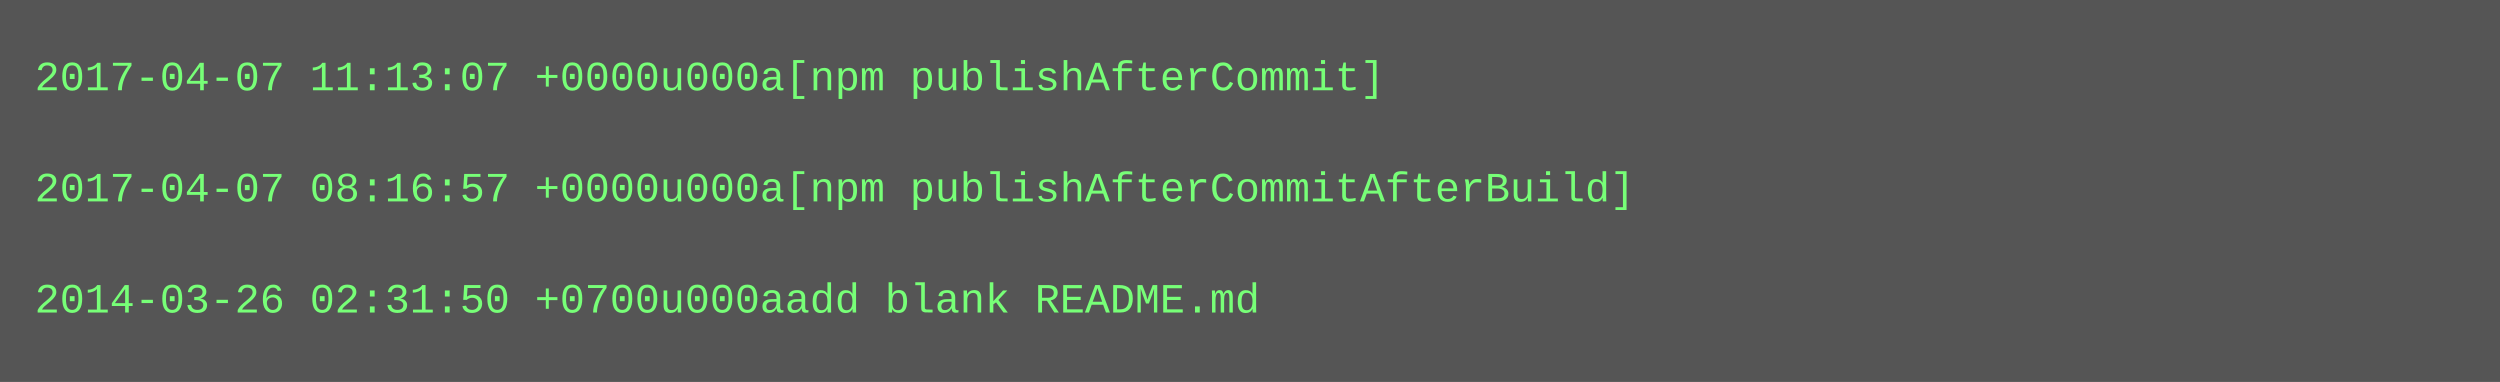
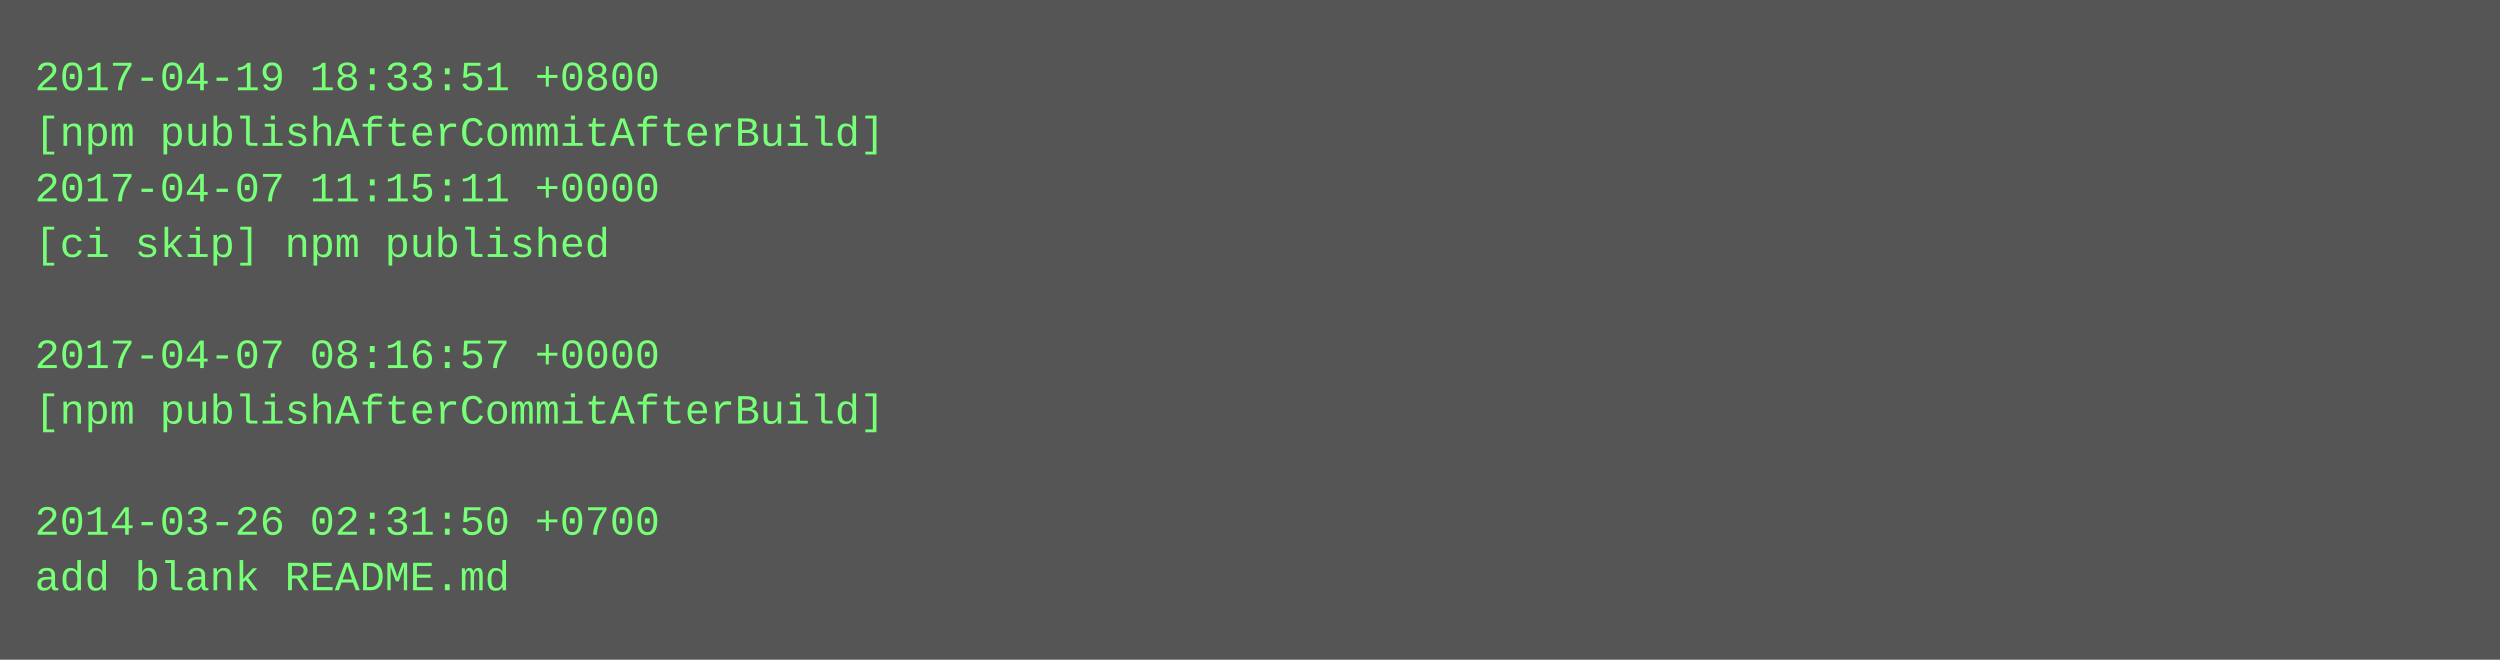
- <svg xmlns="http://www.w3.org/2000/svg" height="110" width="720">
-   <rect height="110" fill="#555" width="720" />
+ <svg xmlns="http://www.w3.org/2000/svg" height="190" width="720">
+   <rect height="190" fill="#555" width="720" />
  <text fill="#7f7" font-family="Courier New" font-size="12" xml:space="preserve">
-     <tspan x="10" y="26">2017-04-07 11:13:07 +0000u000a[npm publishAfterCommit]</tspan>
-     <tspan x="10" y="42" />
-     <tspan x="10" y="58">2017-04-07 08:16:57 +0000u000a[npm publishAfterCommitAfterBuild]</tspan>
-     <tspan x="10" y="74" />
-     <tspan x="10" y="90">2014-03-26 02:31:50 +0700u000aadd blank README.md</tspan>
+     <tspan x="10" y="26">2017-04-19 18:33:51 +0800</tspan>
+     <tspan x="10" y="42">[npm publishAfterCommitAfterBuild]</tspan>
+     <tspan x="10" y="58">2017-04-07 11:15:11 +0000</tspan>
+     <tspan x="10" y="74">[ci skip] npm published</tspan>
+     <tspan x="10" y="90" />
+     <tspan x="10" y="106">2017-04-07 08:16:57 +0000</tspan>
+     <tspan x="10" y="122">[npm publishAfterCommitAfterBuild]</tspan>
+     <tspan x="10" y="138" />
+     <tspan x="10" y="154">2014-03-26 02:31:50 +0700</tspan>
+     <tspan x="10" y="170">add blank README.md</tspan>
  </text>
</svg>
